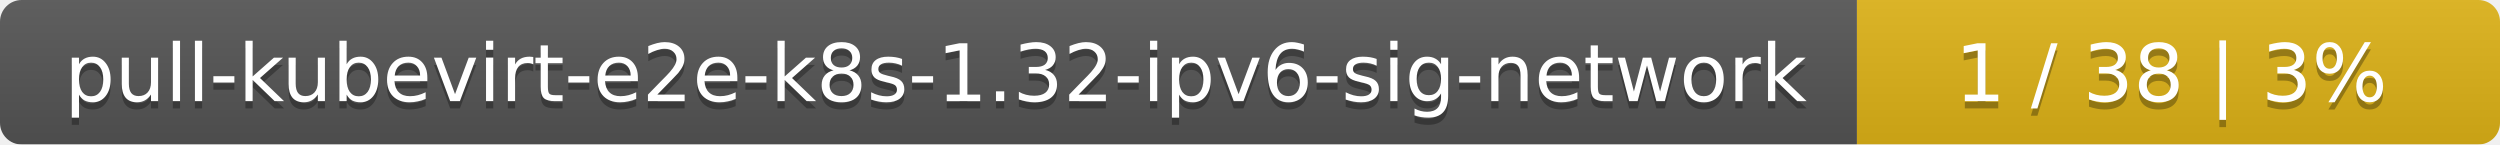
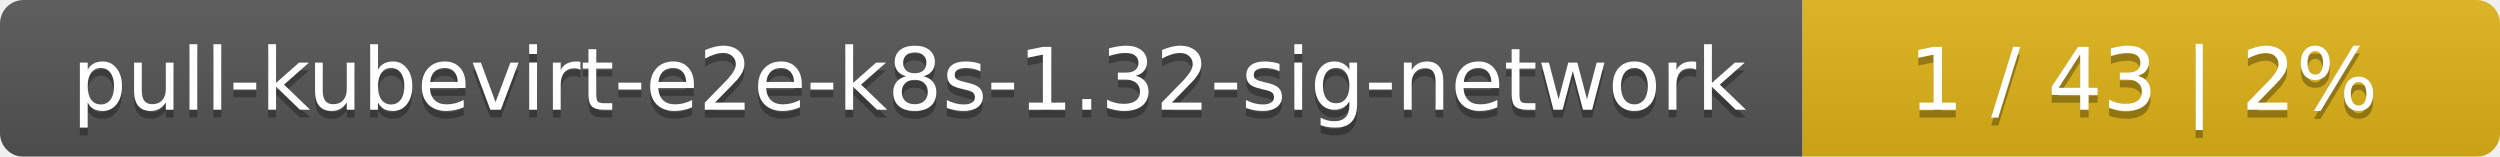
- <svg xmlns="http://www.w3.org/2000/svg" width="346" height="20">
+ <svg xmlns="http://www.w3.org/2000/svg" width="319" height="20">
  <linearGradient id="smooth" x2="0" y2="100%">
    <stop offset="0" stop-color="#bbb" stop-opacity=".1" />
    <stop offset="1" stop-opacity=".1" />
  </linearGradient>
  <mask id="round">
-     <rect width="346" height="20" rx="3" fill="#fff" />
+     <rect width="319" height="20" rx="3" fill="#fff" />
  </mask>
  <g mask="url(#round)">
-     <rect width="257" height="20" fill="#555" />
-     <rect x="257" width="89" height="20" fill="#dfb317" />
-     <rect width="346" height="20" fill="url(#smooth)" />
+     <rect width="230" height="20" fill="#555" />
+     <rect x="230" width="89" height="20" fill="#dfb317" />
+     <rect width="319" height="20" fill="url(#smooth)" />
  </g>
  <g fill="#fff" text-anchor="middle" font-family="DejaVu Sans,Verdana,Geneva,sans-serif" font-size="11">
-     <text x="129.5" y="15" fill="#010101" fill-opacity=".3">pull-kubevirt-e2e-k8s-1.32-ipv6-sig-network</text>
-     <text x="129.5" y="14">pull-kubevirt-e2e-k8s-1.32-ipv6-sig-network</text>
-     <text x="300.5" y="15" fill="#010101" fill-opacity=".3">1 / 38    |    3%</text>
-     <text x="300.5" y="14">1 / 38    |    3%</text>
+     <text x="116" y="15" fill="#010101" fill-opacity=".3">pull-kubevirt-e2e-k8s-1.32-sig-network</text>
+     <text x="116" y="14">pull-kubevirt-e2e-k8s-1.32-sig-network</text>
+     <text x="273.5" y="15" fill="#010101" fill-opacity=".3">1 / 43    |    2%</text>
+     <text x="273.5" y="14">1 / 43    |    2%</text>
  </g>
</svg>
